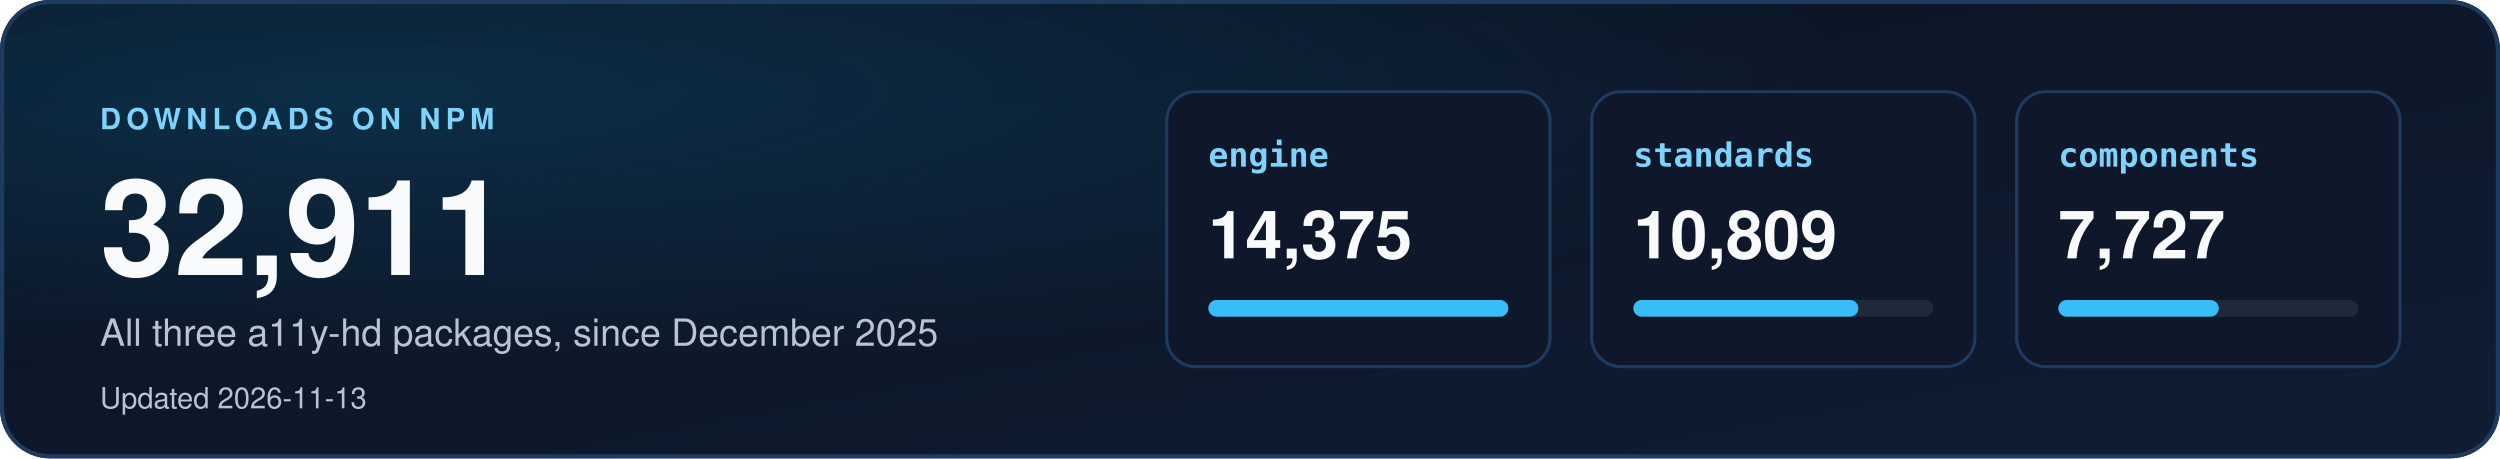
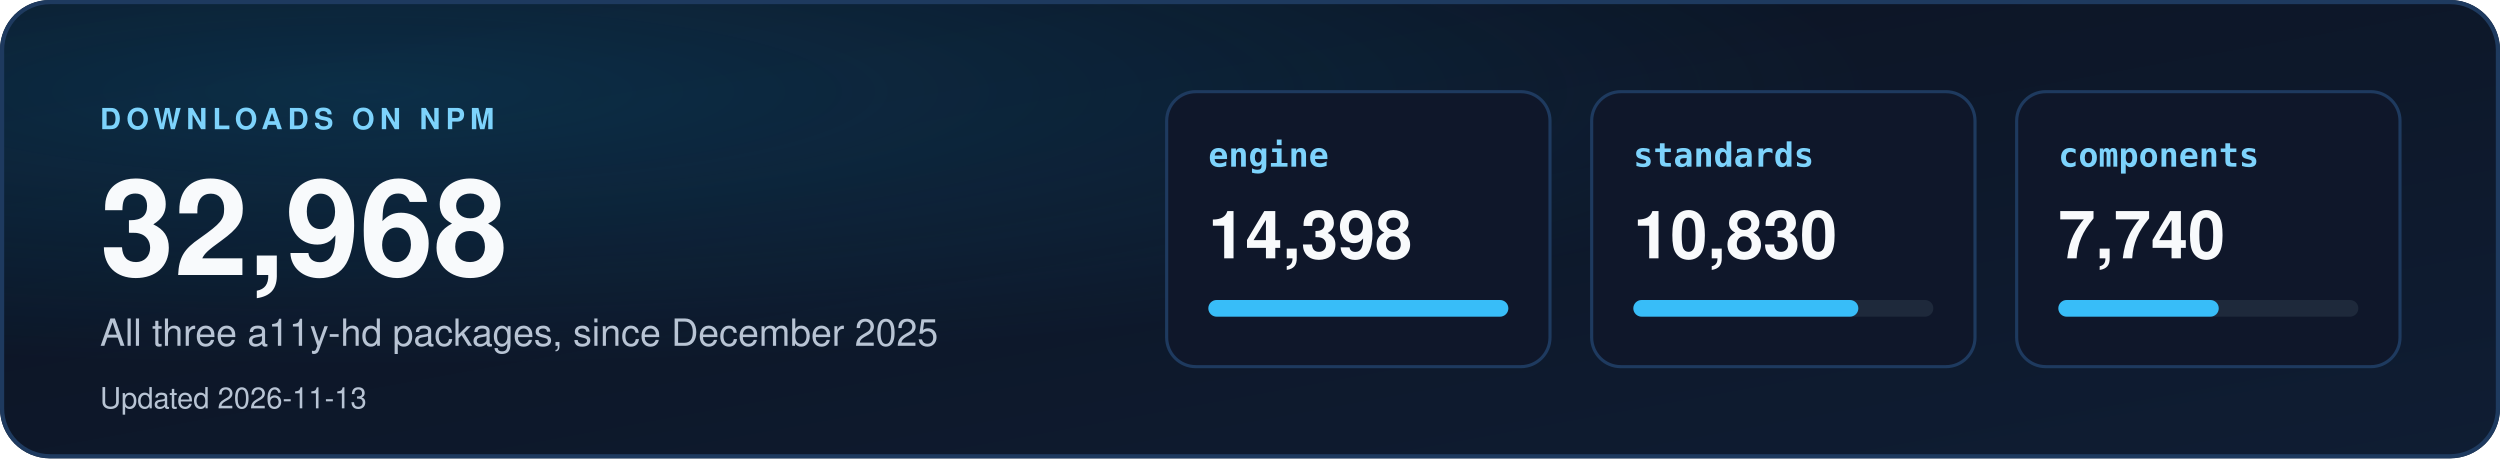
<svg xmlns="http://www.w3.org/2000/svg" width="1200" height="220" viewBox="0 0 1200 220" role="img" aria-labelledby="dl-title dl-desc">
  <defs>
    <linearGradient id="dbg" x1="0" y1="0" x2="1" y2="1">
      <stop offset="0" stop-color="#0b1220" />
      <stop offset="1" stop-color="#0f1d33" />
    </linearGradient>
    <radialGradient id="dglow" cx="0.15" cy="0.2" r="0.6">
      <stop offset="0" stop-color="#0ea5e9" stop-opacity="0.18" />
      <stop offset="1" stop-color="#0ea5e9" stop-opacity="0" />
    </radialGradient>
    <clipPath id="dcard">
      <rect width="1200" height="220" rx="24" />
    </clipPath>
  </defs>
  <style>
    text { font-family: "Segoe UI", "Helvetica Neue", Helvetica, Arial, sans-serif; }
    .mono { font-family: "Cascadia Mono", Consolas, "SF Mono", Menlo, "DejaVu Sans Mono", monospace; }
  </style>
  <g clip-path="url(#dcard)">
    <rect width="1200" height="220" fill="url(#dbg)" />
    <rect width="1200" height="220" fill="url(#dglow)" />
  </g>
  <rect x="1" y="1" width="1198" height="218" rx="23" fill="none" stroke="#1e3a5f" stroke-width="2" />
  <text x="48" y="62" font-size="14" font-weight="700" letter-spacing="2.5" fill="#7dd3fc">DOWNLOADS ON NPM</text>
-   <text x="48" y="132" font-size="64" font-weight="800" fill="#f8fafc">32,911</text>
+   <text x="48" y="132" font-size="64" font-weight="800" fill="#f8fafc">32,968</text>
  <text x="48" y="166" font-size="18" fill="#b8c4d4">All three a11y-hd packages, since December 2025</text>
  <text x="48" y="196" font-size="14" fill="#b8c4d4">Updated 2026-11-13</text>
  <rect x="560" y="44" width="184" height="132" rx="14" fill="#0f172a" stroke="#1e3a5f" stroke-width="1.5" />
  <text x="580" y="80" class="mono" font-size="16" font-weight="700" fill="#7dd3fc">engine</text>
-   <text x="580" y="124" font-size="32" font-weight="700" fill="#f8fafc">14,375</text>
+   <text x="580" y="124" font-size="32" font-weight="700" fill="#f8fafc">14,398</text>
  <rect x="580" y="144" width="144" height="8" rx="4" fill="#1e293b" />
  <rect x="580" y="144" width="144" height="8" rx="4" fill="#38bdf8" />
  <rect x="764" y="44" width="184" height="132" rx="14" fill="#0f172a" stroke="#1e3a5f" stroke-width="1.5" />
  <text x="784" y="80" class="mono" font-size="16" font-weight="700" fill="#7dd3fc">standards</text>
-   <text x="784" y="124" font-size="32" font-weight="700" fill="#f8fafc">10,809</text>
+   <text x="784" y="124" font-size="32" font-weight="700" fill="#f8fafc">10,830</text>
  <rect x="784" y="144" width="144" height="8" rx="4" fill="#1e293b" />
  <rect x="784" y="144" width="108" height="8" rx="4" fill="#38bdf8" />
  <rect x="968" y="44" width="184" height="132" rx="14" fill="#0f172a" stroke="#1e3a5f" stroke-width="1.5" />
  <text x="988" y="80" class="mono" font-size="16" font-weight="700" fill="#7dd3fc">components</text>
-   <text x="988" y="124" font-size="32" font-weight="700" fill="#f8fafc">7,727</text>
+   <text x="988" y="124" font-size="32" font-weight="700" fill="#f8fafc">7,740</text>
  <rect x="988" y="144" width="144" height="8" rx="4" fill="#1e293b" />
  <rect x="988" y="144" width="77" height="8" rx="4" fill="#38bdf8" />
</svg>
